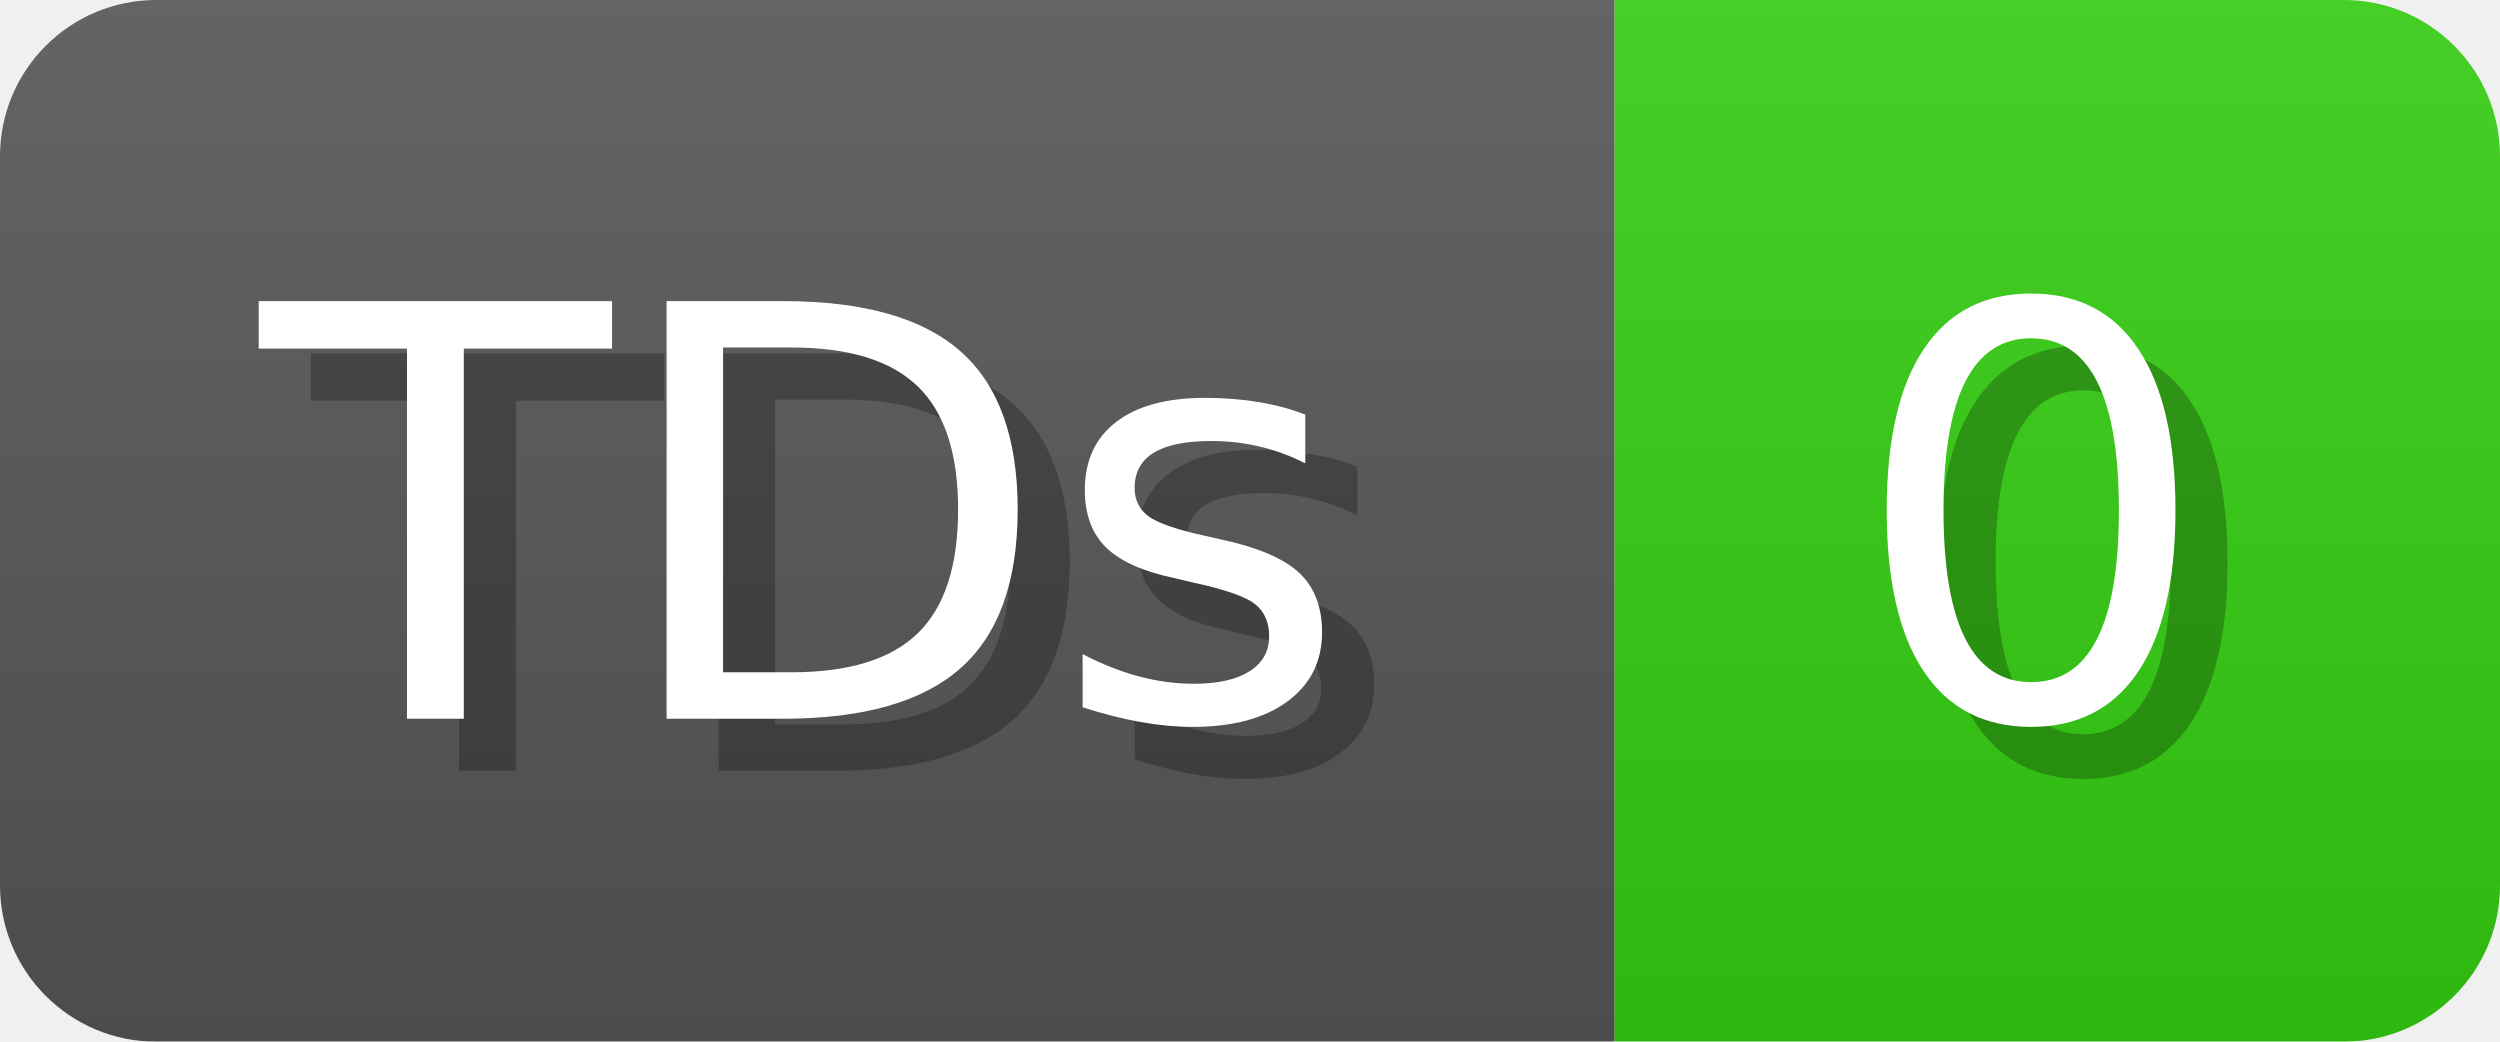
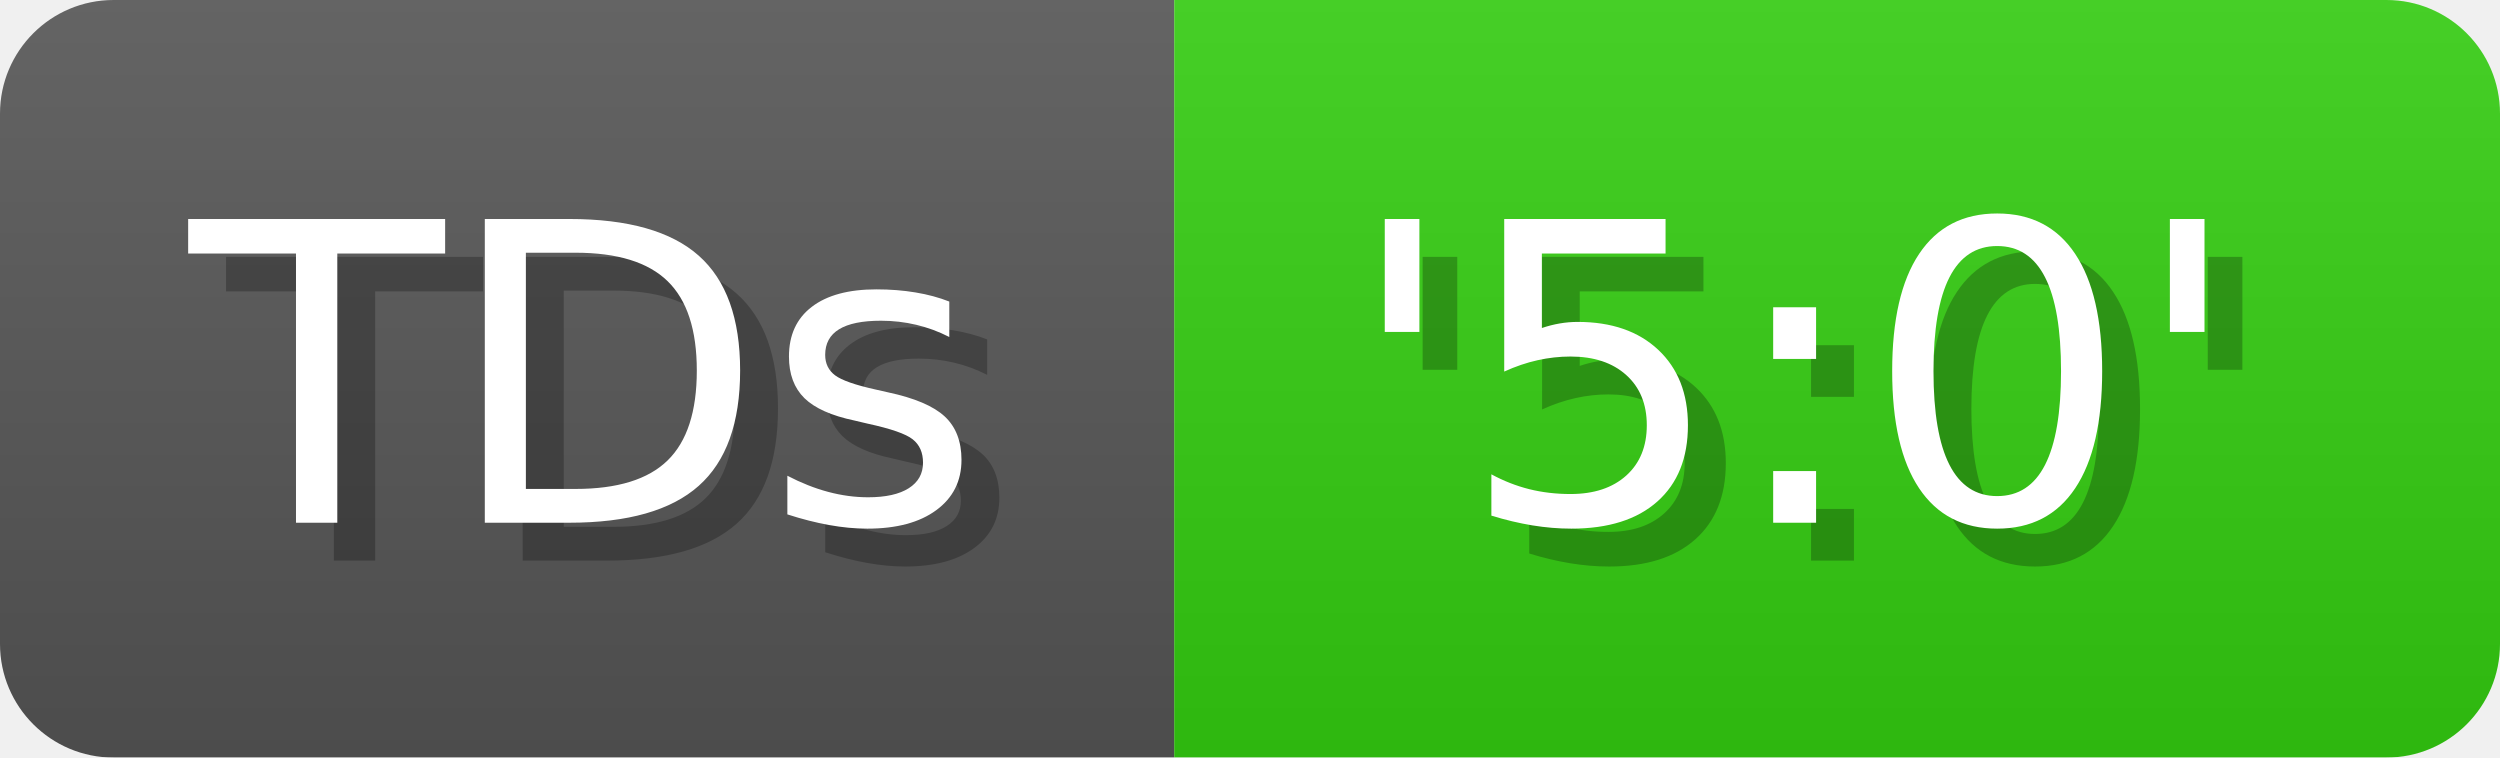
- <svg xmlns="http://www.w3.org/2000/svg" width="48" height="20" viewBox="0 0 480 200" role="img" aria-label="TDs: 0">
+ <svg xmlns="http://www.w3.org/2000/svg" width="66" height="20" viewBox="0 0 660 200" role="img" aria-label="TDs: '5:0'">
  <linearGradient id="a" x2="0" y2="100%">
    <stop offset="0" stop-opacity=".1" stop-color="#EEE" />
    <stop offset="1" stop-opacity=".1" />
  </linearGradient>
  <mask id="m">
-     <rect width="480" height="200" rx="30" fill="#FFF" />
+     <rect width="660" height="200" rx="30" fill="#FFF" />
  </mask>
  <g mask="url(#m)">
    <rect width="310" height="200" fill="#555" />
-     <rect width="170" height="200" fill="#3C1" x="310" />
-     <rect width="480" height="200" fill="url(#a)" />
+     <rect width="350" height="200" fill="#3C1" x="310" />
+     <rect width="660" height="200" fill="url(#a)" />
  </g>
  <g aria-hidden="true" fill="#fff" text-anchor="start" font-family="Verdana,DejaVu Sans,sans-serif" font-size="110">
    <text x="60" y="148" textLength="210" fill="#000" opacity="0.25">TDs</text>
    <text x="50" y="138" textLength="210">TDs</text>
-     <text x="365" y="148" textLength="70" fill="#000" opacity="0.25">0</text>
-     <text x="355" y="138" textLength="70">0</text>
+     <text x="365" y="148" textLength="250" fill="#000" opacity="0.25">'5:0'</text>
+     <text x="355" y="138" textLength="250">'5:0'</text>
  </g>
</svg>
